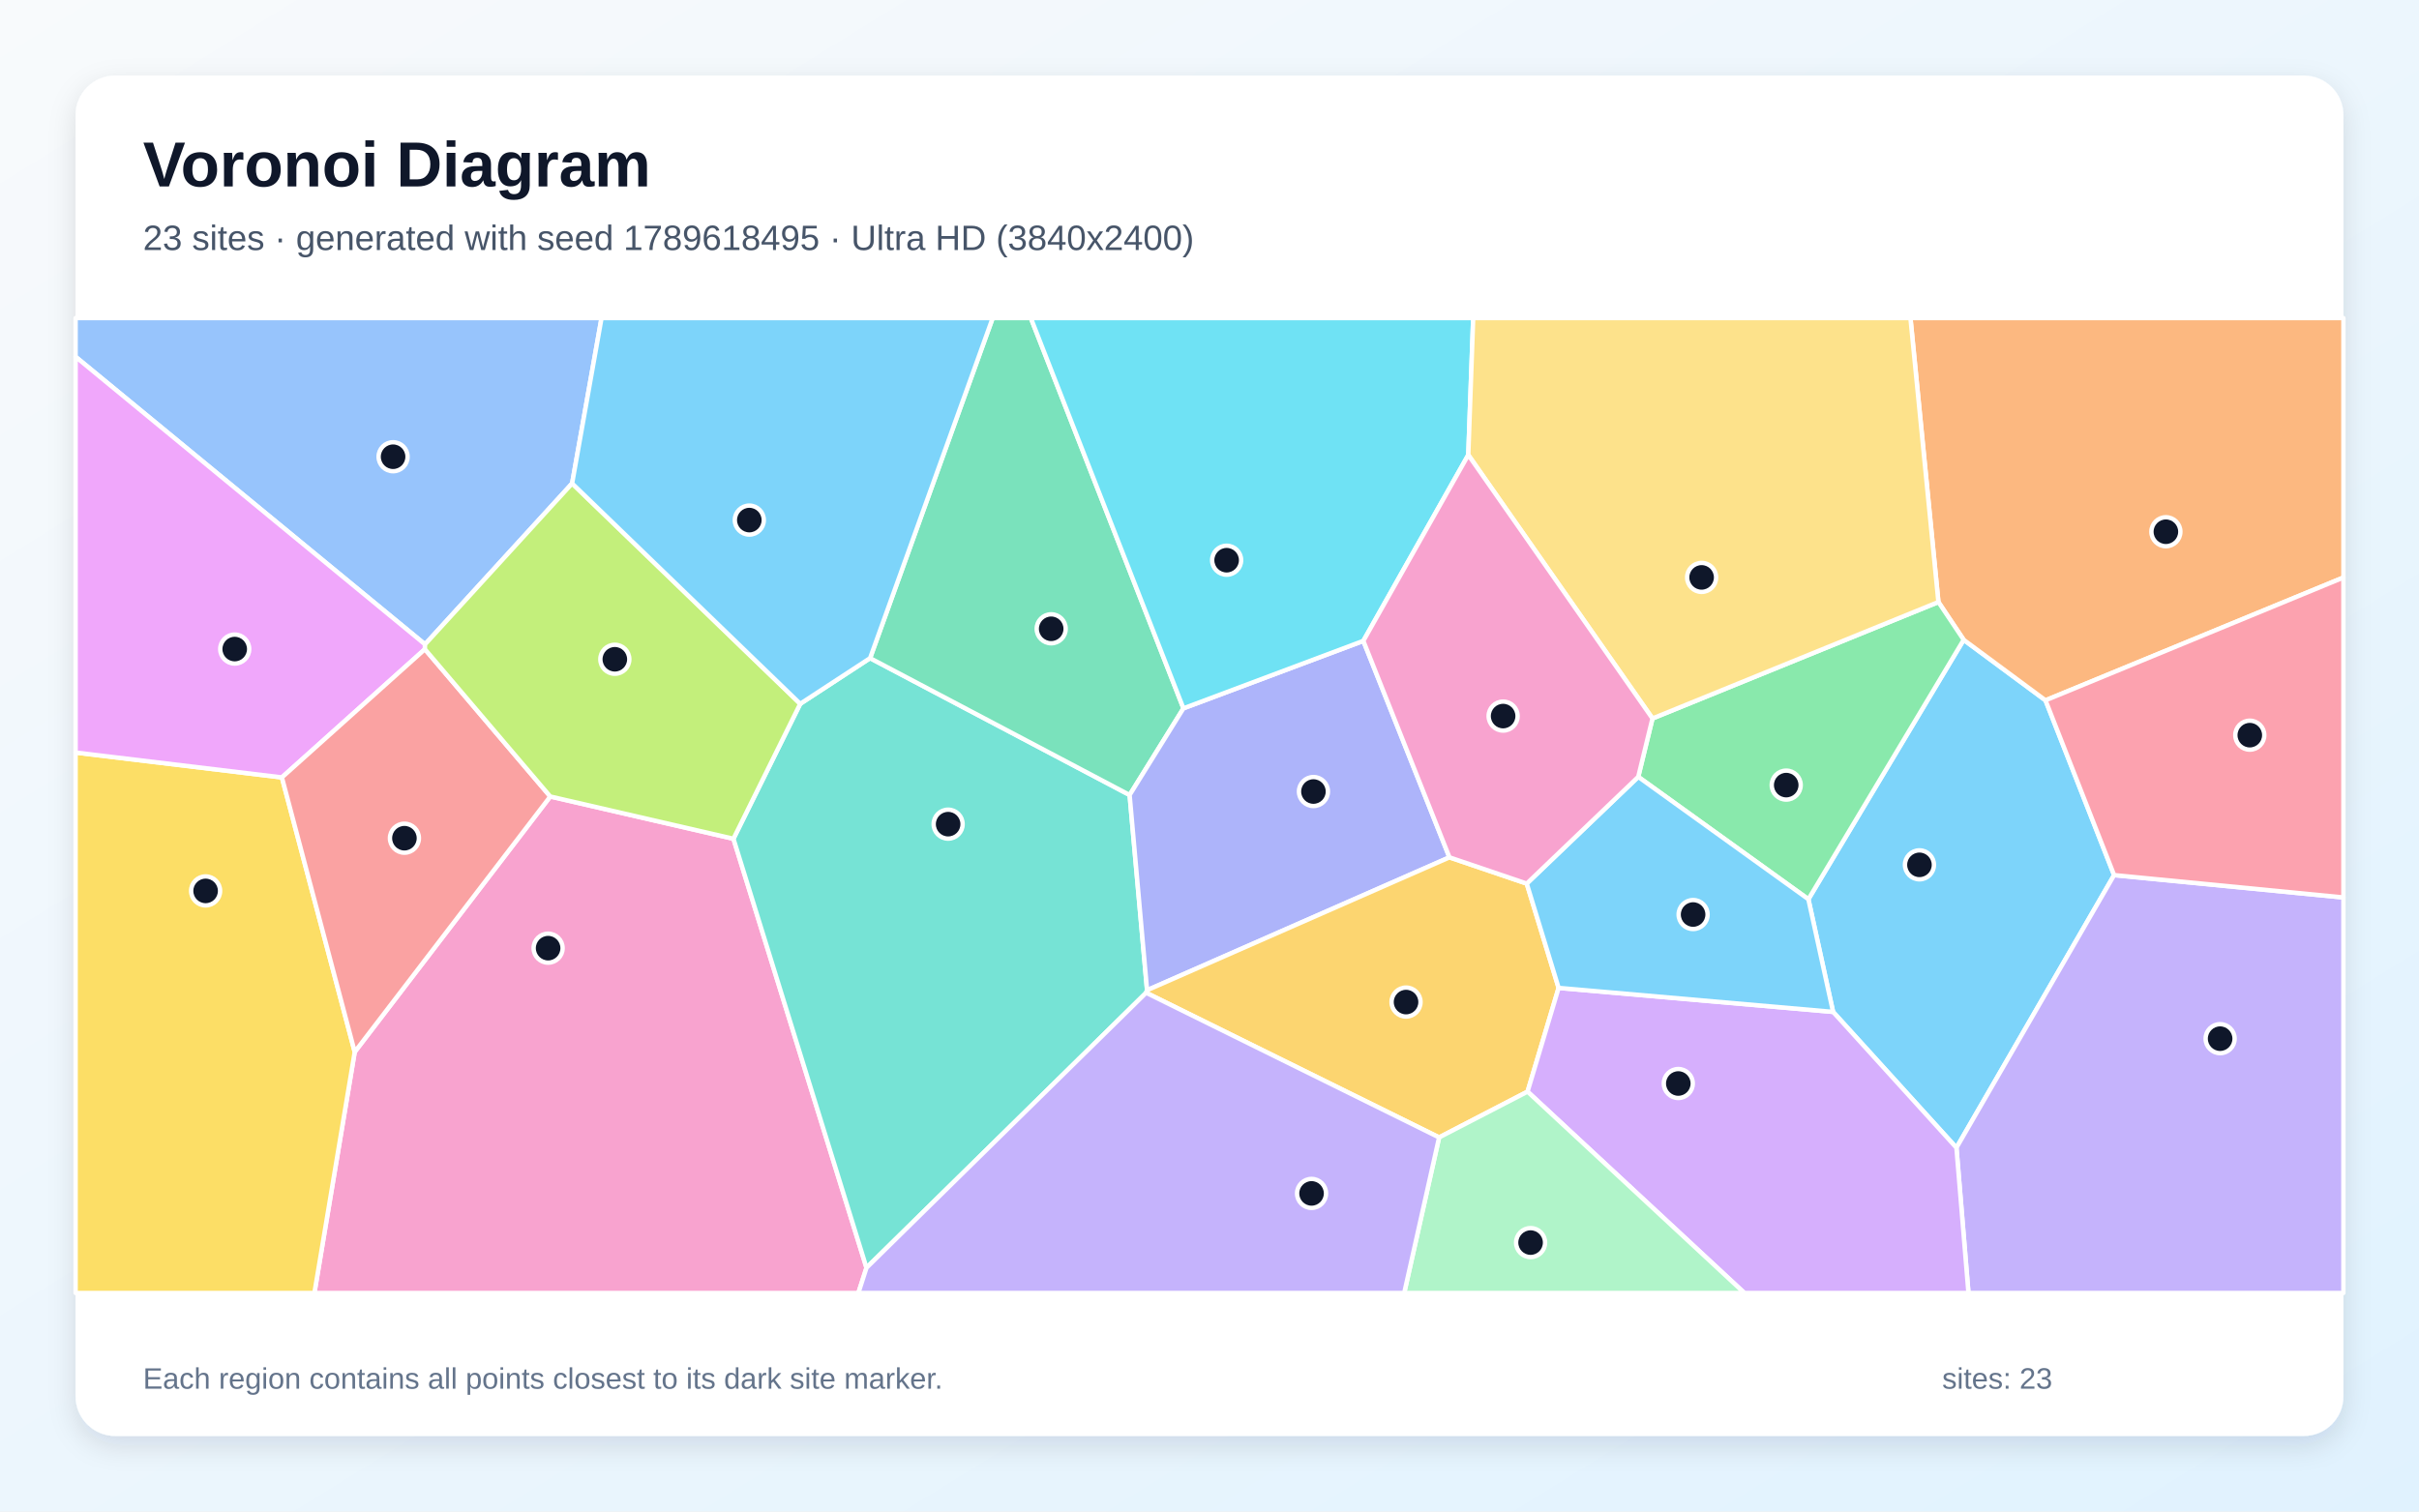
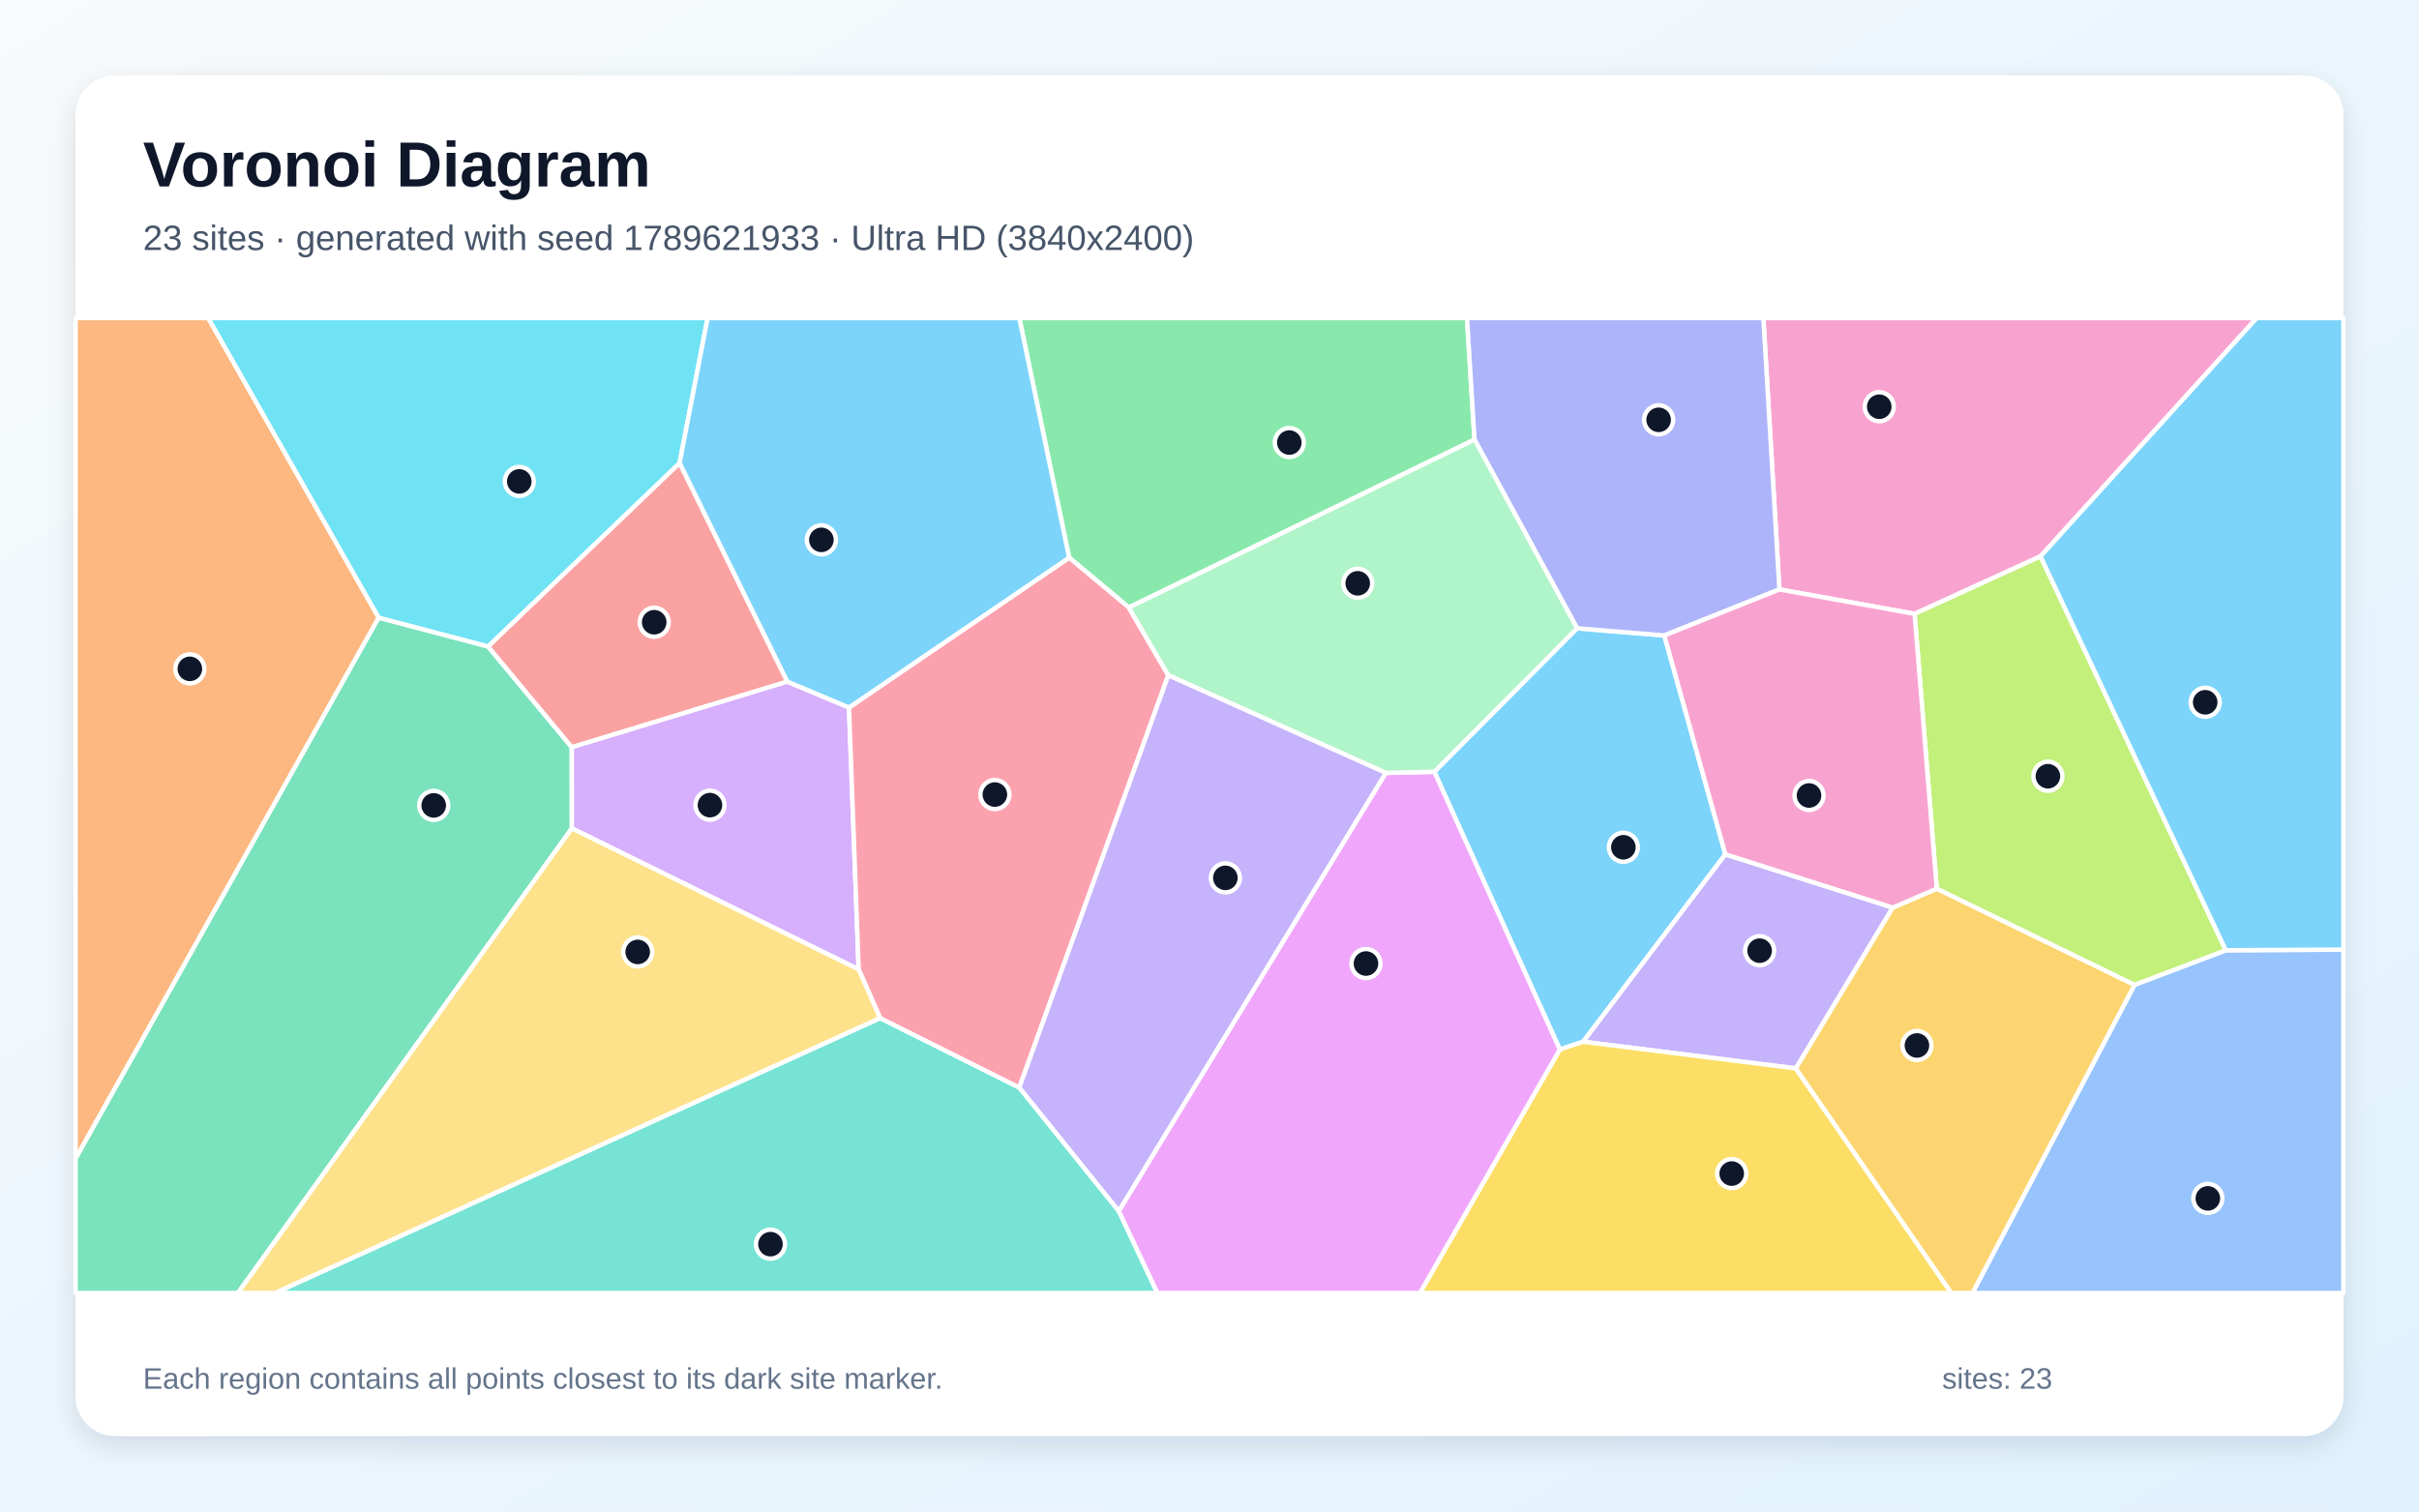
<svg xmlns="http://www.w3.org/2000/svg" width="3840" height="2400" viewBox="0 0 3840 2400" role="img" aria-labelledby="title description">
  <defs>
    <linearGradient id="background" x1="0" y1="0" x2="1" y2="1">
      <stop stop-color="#F8FAFC" />
      <stop offset="1" stop-color="#E0F2FE" />
    </linearGradient>
    <filter id="shadow" x="-5%" y="-5%" width="110%" height="110%">
      <feDropShadow dx="0" dy="15" stdDeviation="22" flood-color="#0F172A" flood-opacity=".12" />
    </filter>
  </defs>
  <rect width="3840" height="2400" fill="url(#background)" />
  <rect x="120" y="120" width="3600" height="2160" rx="63" fill="#FFFFFF" filter="url(#shadow)" />
  <g font-family="Arial, sans-serif">
    <text x="227" y="296" font-size="101" font-weight="700" fill="#0F172A">Voronoi Diagram</text>
-     <text x="227" y="397" font-size="56" fill="#475569">23 sites · generated with seed 1789618495 · Ultra HD (3840x2400)</text>
+     <text x="227" y="397" font-size="56" fill="#475569">23 sites · generated with seed 1789621933 · Ultra HD (3840x2400)</text>
  </g>
  <g stroke="#FFFFFF" stroke-width="7" stroke-linejoin="round">
-     <polygon points="2909.9,1606.7 2870.7,1427.8 3117.2,1015.9 3247.1,1112.0 3356.0,1389.5 3105.7,1822.4" fill="#38BDF8" fill-opacity="0.65" />
-     <polygon points="3105.7,1822.4 3356.0,1389.5 3720.0,1425.0 3720.0,2053.0 3124.8,2053.0" fill="#A78BFA" fill-opacity="0.65" />
-     <polygon points="563.1,1670.3 873.5,1264.7 1164.3,1331.8 1375.5,2013.0 1362.6,2053.0 499.1,2053.0" fill="#F472B6" fill-opacity="0.65" />
-     <polygon points="3247.1,1112.0 3117.2,1015.9 3077.1,955.9 3032.7,505.0 3720.0,505.0 3720.0,917.0" fill="#FB923C" fill-opacity="0.65" />
-     <polygon points="120.0,1194.9 447.5,1234.4 563.1,1670.3 499.1,2053.0 120.0,2053.0" fill="#FACC15" fill-opacity="0.65" />
-     <polygon points="2600.6,1233.5 2623.2,1140.8 3077.1,955.9 3117.2,1015.9 2870.7,1427.8" fill="#4ADE80" fill-opacity="0.65" />
-     <polygon points="1375.5,2013.0 1164.3,1331.8 1270.3,1117.5 1381.2,1045.0 1793.2,1262.3 1820.9,1572.3 1819.4,1576.3" fill="#2DD4BF" fill-opacity="0.65" />
-     <polygon points="908.2,767.6 674.7,1023.1 120.0,566.5 120.0,505.0 954.9,505.0" fill="#60A5FA" fill-opacity="0.65" />
-     <polygon points="674.7,1023.1 674.5,1030.8 447.5,1234.4 120.0,1194.9 120.0,566.5" fill="#E879F9" fill-opacity="0.65" />
-     <polygon points="1878.6,1124.7 1793.2,1262.3 1381.2,1045.0 1575.8,505.0 1636.4,505.0" fill="#34D399" fill-opacity="0.65" />
-     <polygon points="447.5,1234.4 674.5,1030.8 873.5,1264.7 563.1,1670.3" fill="#F87171" fill-opacity="0.65" />
-     <polygon points="2300.9,1361.3 1820.9,1572.3 1793.2,1262.3 1878.6,1124.7 2164.2,1017.6" fill="#818CF8" fill-opacity="0.65" />
-     <polygon points="1819.4,1576.3 1820.9,1572.3 2300.9,1361.3 2423.6,1403.0 2474.2,1568.6 2424.9,1733.3 2284.5,1806.0" fill="#FBBF24" fill-opacity="0.65" />
-     <polygon points="1270.3,1117.5 1164.3,1331.8 873.5,1264.7 674.5,1030.8 674.7,1023.1 908.2,767.6" fill="#A3E635" fill-opacity="0.65" />
-     <polygon points="2424.9,1733.3 2474.2,1568.6 2909.9,1606.7 3105.7,1822.4 3124.8,2053.0 2769.1,2053.0" fill="#C084FC" fill-opacity="0.65" />
-     <polygon points="3356.0,1389.5 3247.1,1112.0 3720.0,917.0 3720.0,1425.0" fill="#FB7185" fill-opacity="0.65" />
-     <polygon points="2330.8,722.3 2164.2,1017.6 1878.6,1124.7 1636.4,505.0 2338.6,505.0" fill="#22D3EE" fill-opacity="0.65" />
-     <polygon points="2284.5,1806.0 2424.9,1733.3 2769.1,2053.0 2229.1,2053.0" fill="#86EFAC" fill-opacity="0.65" />
-     <polygon points="2623.2,1140.8 2330.8,722.3 2338.6,505.0 3032.7,505.0 3077.1,955.9" fill="#FCD34D" fill-opacity="0.65" />
-     <polygon points="2474.2,1568.6 2423.6,1403.0 2600.6,1233.5 2870.7,1427.8 2909.9,1606.7" fill="#38BDF8" fill-opacity="0.65" />
-     <polygon points="1381.2,1045.0 1270.3,1117.5 908.2,767.6 954.9,505.0 1575.8,505.0" fill="#38BDF8" fill-opacity="0.65" />
-     <polygon points="1375.5,2013.0 1819.4,1576.3 2284.5,1806.0 2229.1,2053.0 1362.6,2053.0" fill="#A78BFA" fill-opacity="0.65" />
-     <polygon points="2423.6,1403.0 2300.9,1361.3 2164.2,1017.6 2330.8,722.3 2623.2,1140.8 2600.6,1233.5" fill="#F472B6" fill-opacity="0.65" />
+     <polygon points="2476.1,1666.4 2276.9,1225.5 2503.5,997.6 2642.0,1009.0 2738.9,1356.5 2513.1,1654.1" fill="#38BDF8" fill-opacity="0.65" />
+     <polygon points="3004.7,1441.1 2850.8,1696.4 2513.1,1654.1 2738.9,1356.5" fill="#A78BFA" fill-opacity="0.65" />
+     <polygon points="3239.2,883.4 3039.3,974.7 2824.7,935.9 2799.2,505.0 3582.4,505.0" fill="#F472B6" fill-opacity="0.65" />
+     <polygon points="601.2,980.7 120.0,1839.8 120.0,505.0 330.6,505.0" fill="#FB923C" fill-opacity="0.65" />
+     <polygon points="2476.1,1666.4 2513.1,1654.1 2850.8,1696.4 3097.6,2053.0 2254.0,2053.0" fill="#FACC15" fill-opacity="0.65" />
+     <polygon points="1791.9,964.6 1697.2,885.4 1618.1,505.0 2328.8,505.0 2340.7,698.0" fill="#4ADE80" fill-opacity="0.65" />
+     <polygon points="1397.1,1616.5 1618.1,1726.8 1776.0,1922.8 1837.3,2053.0 436.4,2053.0" fill="#2DD4BF" fill-opacity="0.65" />
+     <polygon points="3388.4,1563.7 3533.3,1508.8 3720.0,1507.8 3720.0,2053.0 3131.1,2053.0" fill="#60A5FA" fill-opacity="0.65" />
+     <polygon points="1776.0,1922.8 2199.8,1227.2 2276.9,1225.5 2476.1,1666.4 2254.0,2053.0 1837.3,2053.0" fill="#E879F9" fill-opacity="0.65" />
+     <polygon points="120.0,1839.8 601.2,980.7 774.7,1026.4 907.7,1186.5 907.8,1315.3 377.7,2053.0 120.0,2053.0" fill="#34D399" fill-opacity="0.65" />
+     <polygon points="1249.9,1082.3 907.7,1186.5 774.7,1026.4 1078.8,735.0" fill="#F87171" fill-opacity="0.65" />
+     <polygon points="2824.7,935.9 2642.0,1009.0 2503.5,997.6 2340.7,698.0 2328.8,505.0 2799.2,505.0" fill="#818CF8" fill-opacity="0.65" />
+     <polygon points="2850.8,1696.4 3004.7,1441.1 3074.5,1411.0 3388.4,1563.7 3131.1,2053.0 3097.6,2053.0" fill="#FBBF24" fill-opacity="0.65" />
+     <polygon points="3533.3,1508.8 3388.4,1563.7 3074.5,1411.0 3039.3,974.7 3239.2,883.4" fill="#A3E635" fill-opacity="0.65" />
+     <polygon points="1347.7,1123.4 1363.1,1539.3 907.8,1315.3 907.7,1186.5 1249.9,1082.3" fill="#C084FC" fill-opacity="0.65" />
+     <polygon points="1854.6,1072.2 1618.1,1726.8 1397.1,1616.5 1363.1,1539.3 1347.7,1123.4 1697.2,885.4 1791.9,964.6" fill="#FB7185" fill-opacity="0.65" />
+     <polygon points="1078.8,735.0 774.7,1026.4 601.2,980.7 330.6,505.0 1123.3,505.0" fill="#22D3EE" fill-opacity="0.65" />
+     <polygon points="2199.8,1227.2 1854.6,1072.2 1791.9,964.6 2340.7,698.0 2503.5,997.6 2276.9,1225.5" fill="#86EFAC" fill-opacity="0.65" />
+     <polygon points="907.8,1315.3 1363.1,1539.3 1397.1,1616.5 436.4,2053.0 377.7,2053.0" fill="#FCD34D" fill-opacity="0.65" />
+     <polygon points="3533.3,1508.8 3239.2,883.4 3582.4,505.0 3720.0,505.0 3720.0,1507.8" fill="#38BDF8" fill-opacity="0.65" />
+     <polygon points="1347.7,1123.4 1249.9,1082.3 1078.8,735.0 1123.3,505.0 1618.1,505.0 1697.2,885.4" fill="#38BDF8" fill-opacity="0.65" />
+     <polygon points="2199.8,1227.2 1776.0,1922.8 1618.1,1726.8 1854.6,1072.2" fill="#A78BFA" fill-opacity="0.65" />
+     <polygon points="3074.5,1411.0 3004.7,1441.1 2738.9,1356.5 2642.0,1009.0 2824.7,935.9 3039.3,974.7" fill="#F472B6" fill-opacity="0.65" />
  </g>
  <g>
-     <circle cx="3047.0" cy="1373.2" r="23" fill="#0F172A" stroke="#FFFFFF" stroke-width="7" />
-     <circle cx="3524.3" cy="1649.2" r="23" fill="#0F172A" stroke="#FFFFFF" stroke-width="7" />
-     <circle cx="870.1" cy="1505.5" r="23" fill="#0F172A" stroke="#FFFFFF" stroke-width="7" />
-     <circle cx="3438.2" cy="844.3" r="23" fill="#0F172A" stroke="#FFFFFF" stroke-width="7" />
-     <circle cx="326.4" cy="1414.6" r="23" fill="#0F172A" stroke="#FFFFFF" stroke-width="7" />
-     <circle cx="2835.5" cy="1246.6" r="23" fill="#0F172A" stroke="#FFFFFF" stroke-width="7" />
-     <circle cx="1505.1" cy="1308.6" r="23" fill="#0F172A" stroke="#FFFFFF" stroke-width="7" />
-     <circle cx="624.0" cy="725.2" r="23" fill="#0F172A" stroke="#FFFFFF" stroke-width="7" />
-     <circle cx="372.6" cy="1030.6" r="23" fill="#0F172A" stroke="#FFFFFF" stroke-width="7" />
-     <circle cx="1668.7" cy="998.4" r="23" fill="#0F172A" stroke="#FFFFFF" stroke-width="7" />
-     <circle cx="642.0" cy="1330.9" r="23" fill="#0F172A" stroke="#FFFFFF" stroke-width="7" />
-     <circle cx="2085.0" cy="1256.8" r="23" fill="#0F172A" stroke="#FFFFFF" stroke-width="7" />
-     <circle cx="2232.0" cy="1591.1" r="23" fill="#0F172A" stroke="#FFFFFF" stroke-width="7" />
-     <circle cx="976.0" cy="1046.8" r="23" fill="#0F172A" stroke="#FFFFFF" stroke-width="7" />
-     <circle cx="2664.2" cy="1720.4" r="23" fill="#0F172A" stroke="#FFFFFF" stroke-width="7" />
-     <circle cx="3571.4" cy="1167.3" r="23" fill="#0F172A" stroke="#FFFFFF" stroke-width="7" />
-     <circle cx="1947.2" cy="889.5" r="23" fill="#0F172A" stroke="#FFFFFF" stroke-width="7" />
-     <circle cx="2429.7" cy="1973.0" r="23" fill="#0F172A" stroke="#FFFFFF" stroke-width="7" />
-     <circle cx="2701.2" cy="916.8" r="23" fill="#0F172A" stroke="#FFFFFF" stroke-width="7" />
-     <circle cx="2687.7" cy="1452.1" r="23" fill="#0F172A" stroke="#FFFFFF" stroke-width="7" />
-     <circle cx="1189.5" cy="825.8" r="23" fill="#0F172A" stroke="#FFFFFF" stroke-width="7" />
-     <circle cx="2082.0" cy="1894.9" r="23" fill="#0F172A" stroke="#FFFFFF" stroke-width="7" />
-     <circle cx="2386.1" cy="1137.0" r="23" fill="#0F172A" stroke="#FFFFFF" stroke-width="7" />
+     <circle cx="2577.0" cy="1345.3" r="23" fill="#0F172A" stroke="#FFFFFF" stroke-width="7" />
+     <circle cx="2793.3" cy="1509.5" r="23" fill="#0F172A" stroke="#FFFFFF" stroke-width="7" />
+     <circle cx="2983.2" cy="645.8" r="23" fill="#0F172A" stroke="#FFFFFF" stroke-width="7" />
+     <circle cx="301.4" cy="1062.0" r="23" fill="#0F172A" stroke="#FFFFFF" stroke-width="7" />
+     <circle cx="2749.0" cy="1863.4" r="23" fill="#0F172A" stroke="#FFFFFF" stroke-width="7" />
+     <circle cx="2046.7" cy="702.7" r="23" fill="#0F172A" stroke="#FFFFFF" stroke-width="7" />
+     <circle cx="1223.1" cy="1975.5" r="23" fill="#0F172A" stroke="#FFFFFF" stroke-width="7" />
+     <circle cx="3504.8" cy="1902.8" r="23" fill="#0F172A" stroke="#FFFFFF" stroke-width="7" />
+     <circle cx="2168.4" cy="1529.9" r="23" fill="#0F172A" stroke="#FFFFFF" stroke-width="7" />
+     <circle cx="688.5" cy="1278.8" r="23" fill="#0F172A" stroke="#FFFFFF" stroke-width="7" />
+     <circle cx="1038.5" cy="988.0" r="23" fill="#0F172A" stroke="#FFFFFF" stroke-width="7" />
+     <circle cx="2633.0" cy="666.6" r="23" fill="#0F172A" stroke="#FFFFFF" stroke-width="7" />
+     <circle cx="3043.0" cy="1660.0" r="23" fill="#0F172A" stroke="#FFFFFF" stroke-width="7" />
+     <circle cx="3250.9" cy="1232.5" r="23" fill="#0F172A" stroke="#FFFFFF" stroke-width="7" />
+     <circle cx="1127.0" cy="1278.4" r="23" fill="#0F172A" stroke="#FFFFFF" stroke-width="7" />
+     <circle cx="1579.3" cy="1261.6" r="23" fill="#0F172A" stroke="#FFFFFF" stroke-width="7" />
+     <circle cx="824.3" cy="764.4" r="23" fill="#0F172A" stroke="#FFFFFF" stroke-width="7" />
+     <circle cx="2155.3" cy="926.2" r="23" fill="#0F172A" stroke="#FFFFFF" stroke-width="7" />
+     <circle cx="1012.3" cy="1511.5" r="23" fill="#0F172A" stroke="#FFFFFF" stroke-width="7" />
+     <circle cx="3500.6" cy="1115.1" r="23" fill="#0F172A" stroke="#FFFFFF" stroke-width="7" />
+     <circle cx="1303.9" cy="857.2" r="23" fill="#0F172A" stroke="#FFFFFF" stroke-width="7" />
+     <circle cx="1945.2" cy="1393.9" r="23" fill="#0F172A" stroke="#FFFFFF" stroke-width="7" />
+     <circle cx="2871.7" cy="1263.1" r="23" fill="#0F172A" stroke="#FFFFFF" stroke-width="7" />
  </g>
  <g font-family="Arial, sans-serif" font-size="47" fill="#64748B">
    <text x="227" y="2205">Each region contains all points closest to its dark site marker.</text>
    <text x="3083" y="2205">sites: 23</text>
  </g>
</svg>
